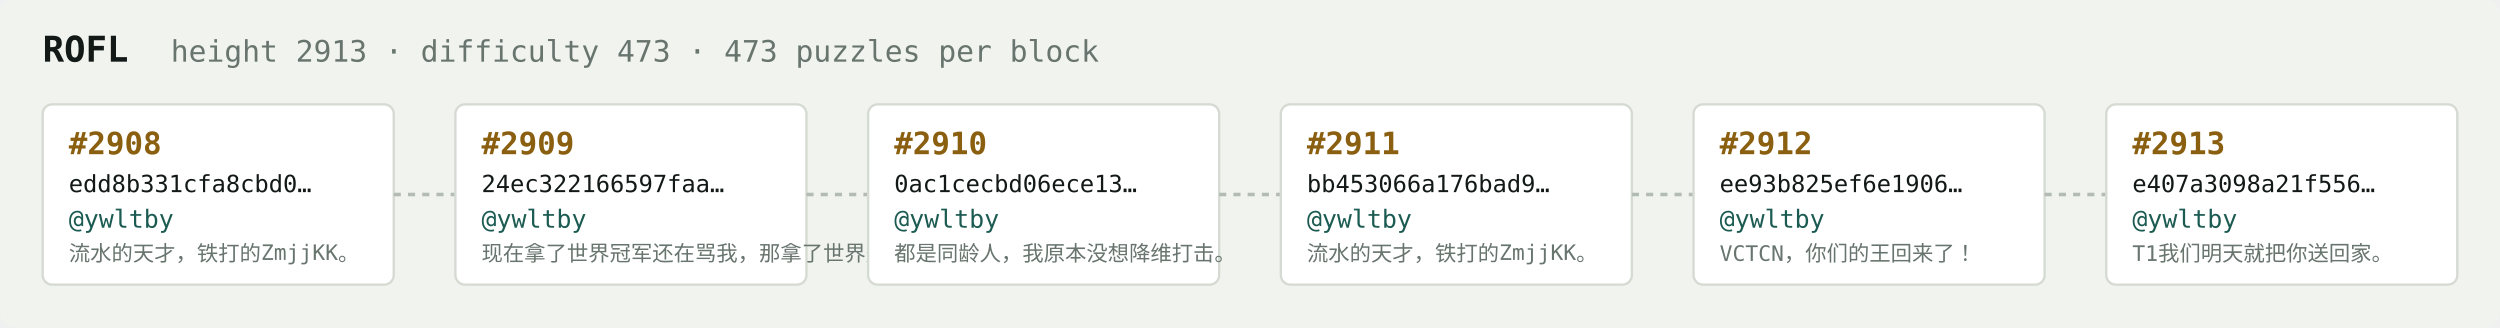
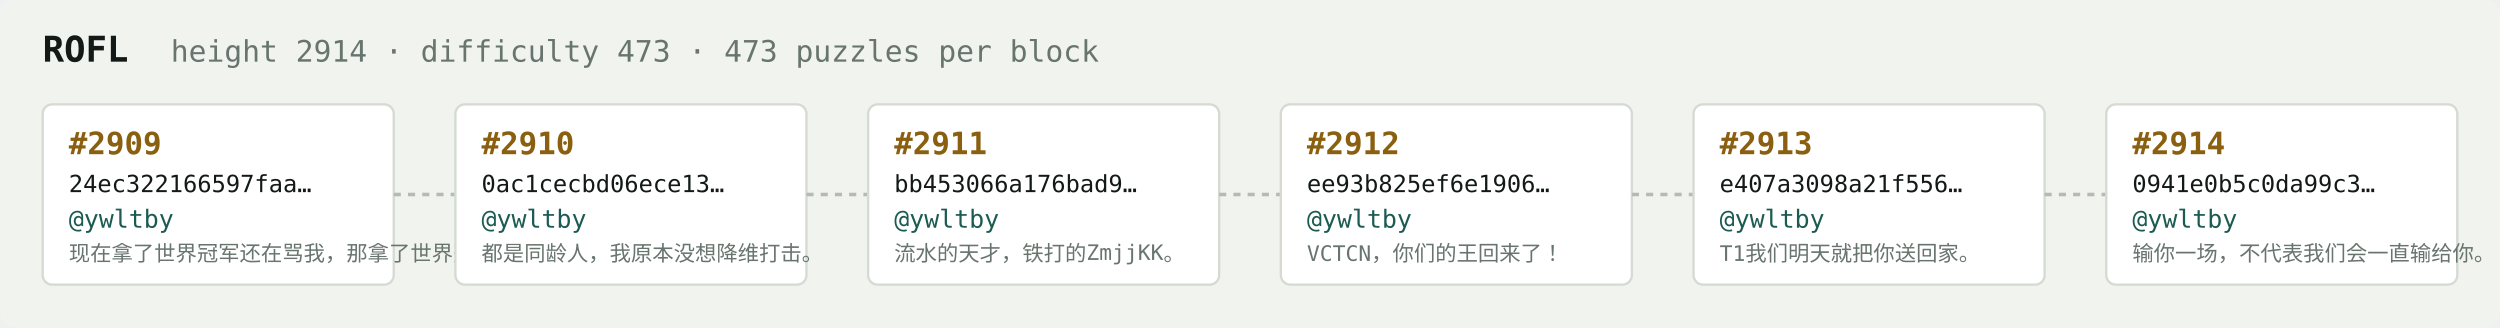
<svg xmlns="http://www.w3.org/2000/svg" width="1054" height="138" viewBox="0 0 1054 138" font-family="ui-monospace,SFMono-Regular,Menlo,monospace">
  <rect fill="#f1f3ef" width="1054" height="138" rx="6" />
  <text x="18" y="26" fill="#121916" font-size="15" font-weight="700">ROFL</text>
-   <text x="72" y="26" fill="#68746e" font-size="12.5">height 2913 · difficulty 473 · 473 puzzles per block</text>
+   <text x="72" y="26" fill="#68746e" font-size="12.5">height 2914 · difficulty 473 · 473 puzzles per block</text>
  <rect x="18" y="44" width="148" height="76" rx="4" fill="#ffffff" stroke="#d5dbd2" stroke-width="1" />
-   <text x="29" y="65" fill="#8a5f10" font-size="13" font-weight="700">#2908</text>
-   <text x="29" y="81" fill="#121916" font-size="10">edd8b331cfa8cbd0…</text>
+   <text x="29" y="65" fill="#8a5f10" font-size="13" font-weight="700">#2909</text>
+   <text x="29" y="81" fill="#121916" font-size="10">24ec322166597faa…</text>
  <text x="29" y="96" fill="#1c5b52" font-size="10.5">@ywltby</text>
-   <text x="29" y="110" fill="#68746e" font-size="9">流水的天才，铁打的ZmjjKK。</text>
+   <text x="29" y="110" fill="#68746e" font-size="9">现在拿了世界冠军还在骂我，那拿了世界冠军有…</text>
  <line x1="166" y1="82.0" x2="192" y2="82.0" stroke="#b3bcb4" stroke-width="1.5" stroke-dasharray="3 3" />
  <rect x="192" y="44" width="148" height="76" rx="4" fill="#ffffff" stroke="#d5dbd2" stroke-width="1" />
-   <text x="203" y="65" fill="#8a5f10" font-size="13" font-weight="700">#2909</text>
-   <text x="203" y="81" fill="#121916" font-size="10">24ec322166597faa…</text>
+   <text x="203" y="65" fill="#8a5f10" font-size="13" font-weight="700">#2910</text>
+   <text x="203" y="81" fill="#121916" font-size="10">0ac1cecbd06ece13…</text>
  <text x="203" y="96" fill="#1c5b52" font-size="10.5">@ywltby</text>
-   <text x="203" y="110" fill="#68746e" font-size="9">现在拿了世界冠军还在骂我，那拿了世界冠军有…</text>
+   <text x="203" y="110" fill="#68746e" font-size="9">都是同龄人，我原本没想降维打击。</text>
  <line x1="340" y1="82.0" x2="366" y2="82.0" stroke="#b3bcb4" stroke-width="1.5" stroke-dasharray="3 3" />
  <rect x="366" y="44" width="148" height="76" rx="4" fill="#ffffff" stroke="#d5dbd2" stroke-width="1" />
-   <text x="377" y="65" fill="#8a5f10" font-size="13" font-weight="700">#2910</text>
-   <text x="377" y="81" fill="#121916" font-size="10">0ac1cecbd06ece13…</text>
+   <text x="377" y="65" fill="#8a5f10" font-size="13" font-weight="700">#2911</text>
+   <text x="377" y="81" fill="#121916" font-size="10">bb453066a176bad9…</text>
  <text x="377" y="96" fill="#1c5b52" font-size="10.5">@ywltby</text>
-   <text x="377" y="110" fill="#68746e" font-size="9">都是同龄人，我原本没想降维打击。</text>
+   <text x="377" y="110" fill="#68746e" font-size="9">流水的天才，铁打的ZmjjKK。</text>
  <line x1="514" y1="82.0" x2="540" y2="82.0" stroke="#b3bcb4" stroke-width="1.5" stroke-dasharray="3 3" />
  <rect x="540" y="44" width="148" height="76" rx="4" fill="#ffffff" stroke="#d5dbd2" stroke-width="1" />
-   <text x="551" y="65" fill="#8a5f10" font-size="13" font-weight="700">#2911</text>
-   <text x="551" y="81" fill="#121916" font-size="10">bb453066a176bad9…</text>
+   <text x="551" y="65" fill="#8a5f10" font-size="13" font-weight="700">#2912</text>
+   <text x="551" y="81" fill="#121916" font-size="10">ee93b825ef6e1906…</text>
  <text x="551" y="96" fill="#1c5b52" font-size="10.5">@ywltby</text>
-   <text x="551" y="110" fill="#68746e" font-size="9">流水的天才，铁打的ZmjjKK。</text>
+   <text x="551" y="110" fill="#68746e" font-size="9">VCTCN，你们的王回来了！</text>
  <line x1="688" y1="82.0" x2="714" y2="82.0" stroke="#b3bcb4" stroke-width="1.5" stroke-dasharray="3 3" />
  <rect x="714" y="44" width="148" height="76" rx="4" fill="#ffffff" stroke="#d5dbd2" stroke-width="1" />
-   <text x="725" y="65" fill="#8a5f10" font-size="13" font-weight="700">#2912</text>
-   <text x="725" y="81" fill="#121916" font-size="10">ee93b825ef6e1906…</text>
+   <text x="725" y="65" fill="#8a5f10" font-size="13" font-weight="700">#2913</text>
+   <text x="725" y="81" fill="#121916" font-size="10">e407a3098a21f556…</text>
  <text x="725" y="96" fill="#1c5b52" font-size="10.5">@ywltby</text>
-   <text x="725" y="110" fill="#68746e" font-size="9">VCTCN，你们的王回来了！</text>
+   <text x="725" y="110" fill="#68746e" font-size="9">T1我们明天就把你送回家。</text>
  <line x1="862" y1="82.0" x2="888" y2="82.0" stroke="#b3bcb4" stroke-width="1.5" stroke-dasharray="3 3" />
  <rect x="888" y="44" width="148" height="76" rx="4" fill="#ffffff" stroke="#d5dbd2" stroke-width="1" />
-   <text x="899" y="65" fill="#8a5f10" font-size="13" font-weight="700">#2913</text>
-   <text x="899" y="81" fill="#121916" font-size="10">e407a3098a21f556…</text>
+   <text x="899" y="65" fill="#8a5f10" font-size="13" font-weight="700">#2914</text>
+   <text x="899" y="81" fill="#121916" font-size="10">0941e0b5c0da99c3…</text>
  <text x="899" y="96" fill="#1c5b52" font-size="10.5">@ywltby</text>
-   <text x="899" y="110" fill="#68746e" font-size="9">T1我们明天就把你送回家。</text>
+   <text x="899" y="110" fill="#68746e" font-size="9">输你一场，不代表我们会一直输给你。</text>
</svg>
